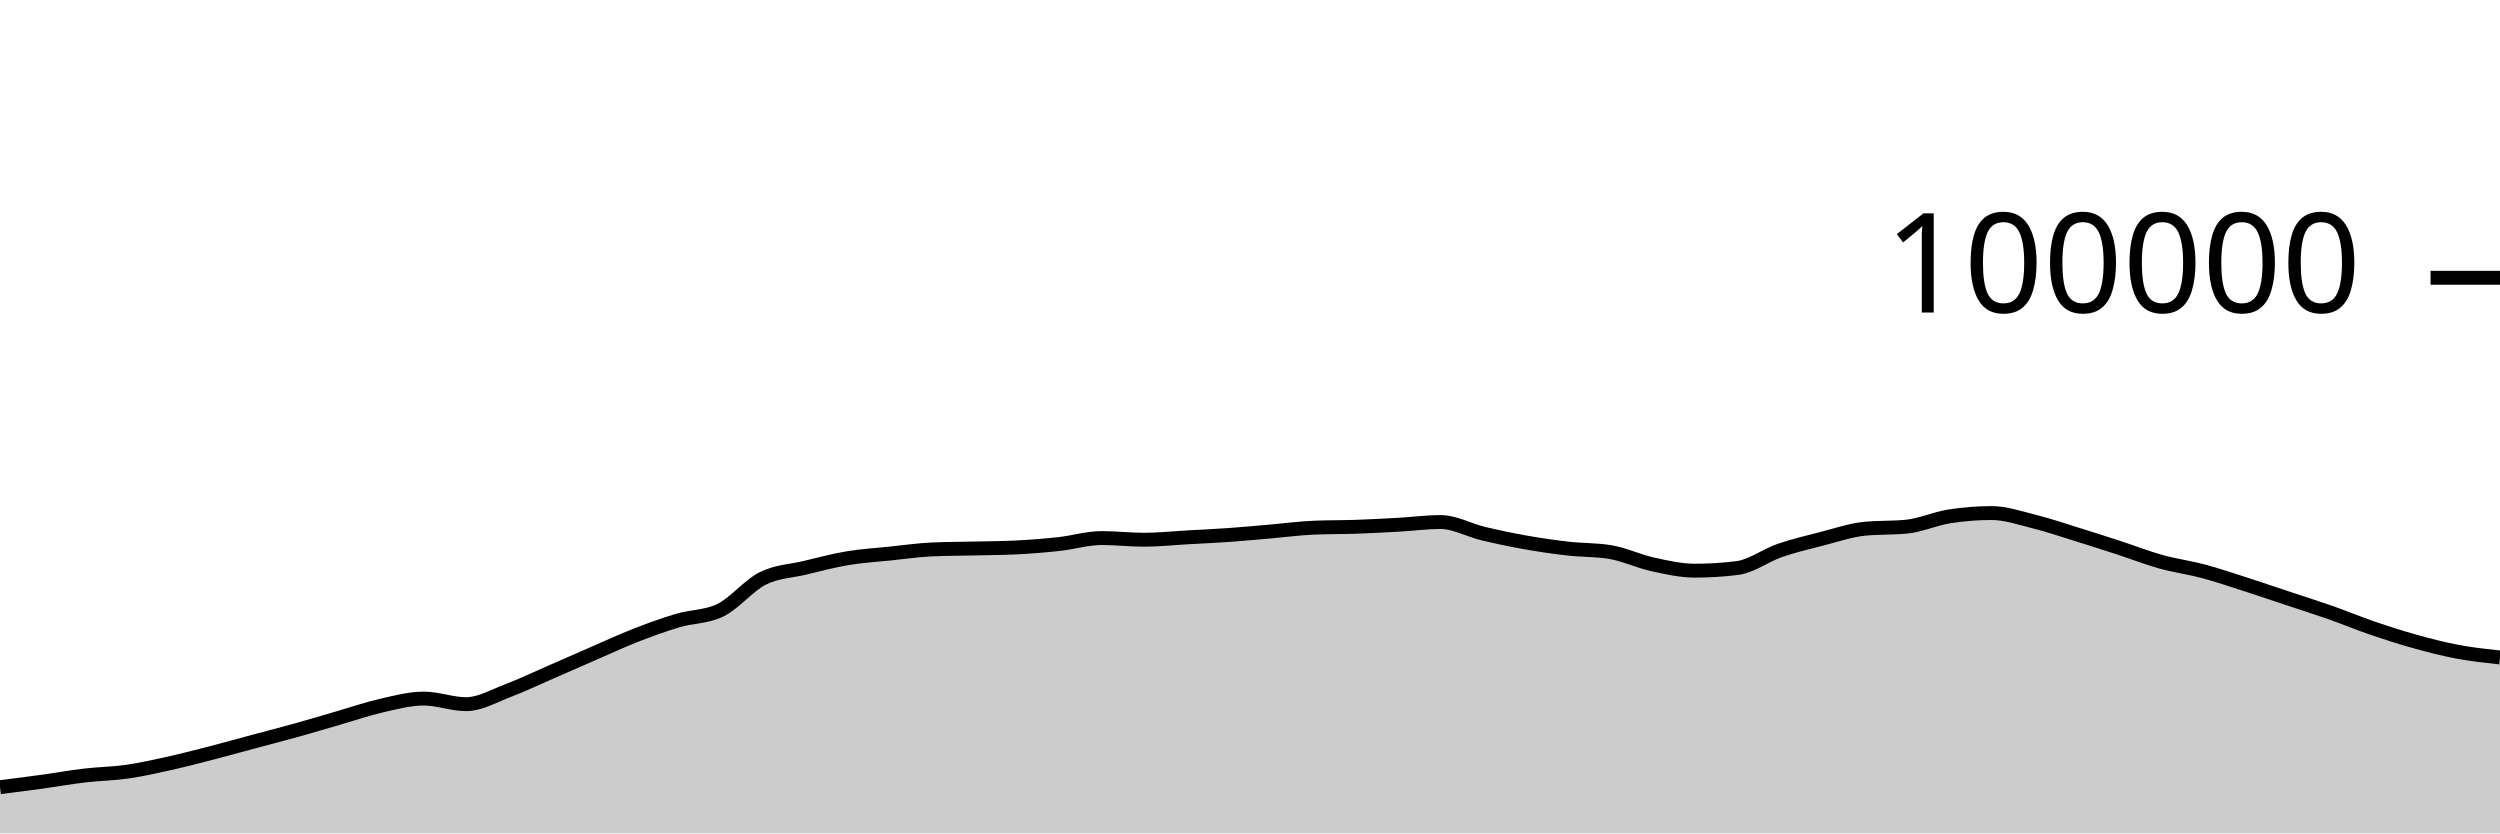
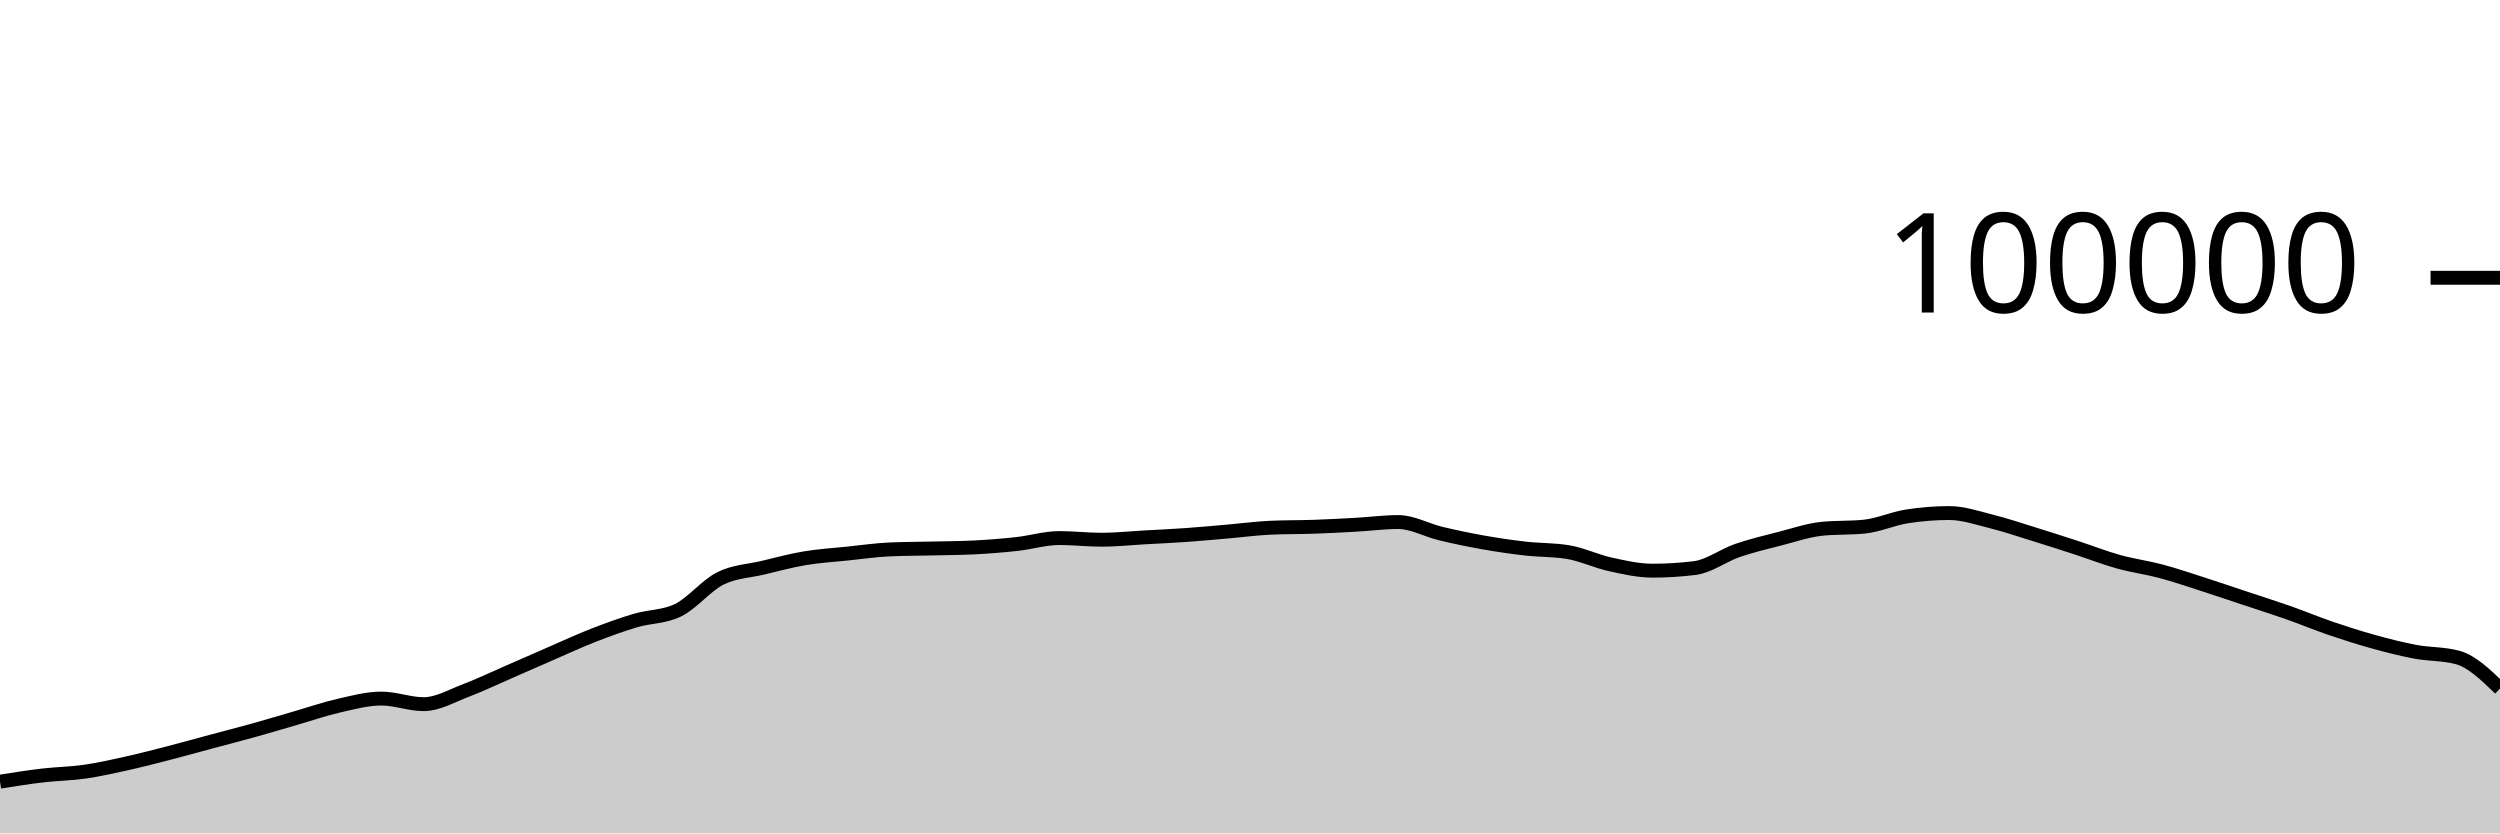
<svg xmlns="http://www.w3.org/2000/svg" viewBox="0 0 180 60">
  <g transform="translate(0,20)">
-     <path class="area" fill="rgba(0, 0, 0, 0.2)" d="M0,36.68C1.017,36.55,2.034,36.42,3.051,36.28C4.068,36.139,5.085,35.955,6.102,35.836C7.119,35.716,8.136,35.707,9.153,35.561C10.169,35.415,11.186,35.185,12.203,34.959C13.22,34.733,14.237,34.468,15.254,34.205C16.271,33.943,17.288,33.657,18.305,33.384C19.322,33.111,20.339,32.852,21.356,32.568C22.373,32.285,23.39,31.977,24.407,31.683C25.424,31.389,26.441,31.036,27.458,30.805C28.475,30.574,29.492,30.297,30.508,30.297C31.525,30.297,32.542,30.7,33.559,30.7C34.576,30.7,35.593,30.092,36.61,29.708C37.627,29.323,38.644,28.833,39.661,28.391C40.678,27.949,41.695,27.498,42.712,27.056C43.729,26.615,44.746,26.141,45.763,25.744C46.78,25.347,47.797,24.976,48.814,24.675C49.831,24.374,50.847,24.429,51.864,23.937C52.881,23.445,53.898,22.158,54.915,21.648C55.932,21.139,56.949,21.122,57.966,20.879C58.983,20.636,60,20.361,61.017,20.191C62.034,20.02,63.051,19.963,64.068,19.857C65.085,19.752,66.102,19.602,67.119,19.558C68.136,19.513,69.153,19.515,70.169,19.491C71.186,19.467,72.203,19.465,73.22,19.413C74.237,19.361,75.254,19.28,76.271,19.168C77.288,19.055,78.305,18.74,79.322,18.74C80.339,18.74,81.356,18.861,82.373,18.861C83.39,18.861,84.407,18.75,85.424,18.693C86.441,18.636,87.458,18.591,88.475,18.519C89.492,18.447,90.508,18.349,91.525,18.262C92.542,18.174,93.559,18.037,94.576,17.993C95.593,17.949,96.61,17.963,97.627,17.928C98.644,17.892,99.661,17.839,100.678,17.782C101.695,17.725,102.712,17.587,103.729,17.587C104.746,17.587,105.763,18.172,106.78,18.416C107.797,18.66,108.814,18.872,109.831,19.052C110.847,19.233,111.864,19.382,112.881,19.498C113.898,19.614,114.915,19.581,115.932,19.748C116.949,19.915,117.966,20.409,118.983,20.632C120,20.856,121.017,21.088,122.034,21.088C123.051,21.088,124.068,21.025,125.085,20.898C126.102,20.771,127.119,19.99,128.136,19.638C129.153,19.287,130.169,19.049,131.186,18.788C132.203,18.527,133.22,18.176,134.237,18.072C135.254,17.969,136.271,18.021,137.288,17.917C138.305,17.813,139.322,17.344,140.339,17.182C141.356,17.021,142.373,16.94,143.39,16.94C144.407,16.94,145.424,17.293,146.441,17.547C147.458,17.8,148.475,18.146,149.492,18.461C150.508,18.775,151.525,19.103,152.542,19.434C153.559,19.765,154.576,20.165,155.593,20.448C156.61,20.731,157.627,20.86,158.644,21.132C159.661,21.404,160.678,21.752,161.695,22.078C162.712,22.405,163.729,22.753,164.746,23.091C165.763,23.429,166.78,23.749,167.797,24.106C168.814,24.464,169.831,24.89,170.847,25.237C171.864,25.585,172.881,25.91,173.898,26.191C174.915,26.473,175.932,26.736,176.949,26.927C177.966,27.118,178.983,27.228,180,27.338L180,40C178.983,40,177.966,40,176.949,40C175.932,40,174.915,40,173.898,40C172.881,40,171.864,40,170.847,40C169.831,40,168.814,40,167.797,40C166.78,40,165.763,40,164.746,40C163.729,40,162.712,40,161.695,40C160.678,40,159.661,40,158.644,40C157.627,40,156.61,40,155.593,40C154.576,40,153.559,40,152.542,40C151.525,40,150.508,40,149.492,40C148.475,40,147.458,40,146.441,40C145.424,40,144.407,40,143.39,40C142.373,40,141.356,40,140.339,40C139.322,40,138.305,40,137.288,40C136.271,40,135.254,40,134.237,40C133.22,40,132.203,40,131.186,40C130.169,40,129.153,40,128.136,40C127.119,40,126.102,40,125.085,40C124.068,40,123.051,40,122.034,40C121.017,40,120,40,118.983,40C117.966,40,116.949,40,115.932,40C114.915,40,113.898,40,112.881,40C111.864,40,110.847,40,109.831,40C108.814,40,107.797,40,106.78,40C105.763,40,104.746,40,103.729,40C102.712,40,101.695,40,100.678,40C99.661,40,98.644,40,97.627,40C96.61,40,95.593,40,94.576,40C93.559,40,92.542,40,91.525,40C90.508,40,89.492,40,88.475,40C87.458,40,86.441,40,85.424,40C84.407,40,83.39,40,82.373,40C81.356,40,80.339,40,79.322,40C78.305,40,77.288,40,76.271,40C75.254,40,74.237,40,73.22,40C72.203,40,71.186,40,70.169,40C69.153,40,68.136,40,67.119,40C66.102,40,65.085,40,64.068,40C63.051,40,62.034,40,61.017,40C60,40,58.983,40,57.966,40C56.949,40,55.932,40,54.915,40C53.898,40,52.881,40,51.864,40C50.847,40,49.831,40,48.814,40C47.797,40,46.78,40,45.763,40C44.746,40,43.729,40,42.712,40C41.695,40,40.678,40,39.661,40C38.644,40,37.627,40,36.61,40C35.593,40,34.576,40,33.559,40C32.542,40,31.525,40,30.508,40C29.492,40,28.475,40,27.458,40C26.441,40,25.424,40,24.407,40C23.39,40,22.373,40,21.356,40C20.339,40,19.322,40,18.305,40C17.288,40,16.271,40,15.254,40C14.237,40,13.22,40,12.203,40C11.186,40,10.169,40,9.153,40C8.136,40,7.119,40,6.102,40C5.085,40,4.068,40,3.051,40C2.034,40,1.017,40,0,40Z" />
-     <path class="line" stroke="black" fill="none" d="M0,36.68C1.017,36.55,2.034,36.42,3.051,36.28C4.068,36.139,5.085,35.955,6.102,35.836C7.119,35.716,8.136,35.707,9.153,35.561C10.169,35.415,11.186,35.185,12.203,34.959C13.22,34.733,14.237,34.468,15.254,34.205C16.271,33.943,17.288,33.657,18.305,33.384C19.322,33.111,20.339,32.852,21.356,32.568C22.373,32.285,23.39,31.977,24.407,31.683C25.424,31.389,26.441,31.036,27.458,30.805C28.475,30.574,29.492,30.297,30.508,30.297C31.525,30.297,32.542,30.7,33.559,30.7C34.576,30.7,35.593,30.092,36.61,29.708C37.627,29.323,38.644,28.833,39.661,28.391C40.678,27.949,41.695,27.498,42.712,27.056C43.729,26.615,44.746,26.141,45.763,25.744C46.78,25.347,47.797,24.976,48.814,24.675C49.831,24.374,50.847,24.429,51.864,23.937C52.881,23.445,53.898,22.158,54.915,21.648C55.932,21.139,56.949,21.122,57.966,20.879C58.983,20.636,60,20.361,61.017,20.191C62.034,20.02,63.051,19.963,64.068,19.857C65.085,19.752,66.102,19.602,67.119,19.558C68.136,19.513,69.153,19.515,70.169,19.491C71.186,19.467,72.203,19.465,73.22,19.413C74.237,19.361,75.254,19.28,76.271,19.168C77.288,19.055,78.305,18.74,79.322,18.74C80.339,18.74,81.356,18.861,82.373,18.861C83.39,18.861,84.407,18.75,85.424,18.693C86.441,18.636,87.458,18.591,88.475,18.519C89.492,18.447,90.508,18.349,91.525,18.262C92.542,18.174,93.559,18.037,94.576,17.993C95.593,17.949,96.61,17.963,97.627,17.928C98.644,17.892,99.661,17.839,100.678,17.782C101.695,17.725,102.712,17.587,103.729,17.587C104.746,17.587,105.763,18.172,106.78,18.416C107.797,18.66,108.814,18.872,109.831,19.052C110.847,19.233,111.864,19.382,112.881,19.498C113.898,19.614,114.915,19.581,115.932,19.748C116.949,19.915,117.966,20.409,118.983,20.632C120,20.856,121.017,21.088,122.034,21.088C123.051,21.088,124.068,21.025,125.085,20.898C126.102,20.771,127.119,19.99,128.136,19.638C129.153,19.287,130.169,19.049,131.186,18.788C132.203,18.527,133.22,18.176,134.237,18.072C135.254,17.969,136.271,18.021,137.288,17.917C138.305,17.813,139.322,17.344,140.339,17.182C141.356,17.021,142.373,16.94,143.39,16.94C144.407,16.94,145.424,17.293,146.441,17.547C147.458,17.8,148.475,18.146,149.492,18.461C150.508,18.775,151.525,19.103,152.542,19.434C153.559,19.765,154.576,20.165,155.593,20.448C156.61,20.731,157.627,20.86,158.644,21.132C159.661,21.404,160.678,21.752,161.695,22.078C162.712,22.405,163.729,22.753,164.746,23.091C165.763,23.429,166.78,23.749,167.797,24.106C168.814,24.464,169.831,24.89,170.847,25.237C171.864,25.585,172.881,25.91,173.898,26.191C174.915,26.473,175.932,26.736,176.949,26.927C177.966,27.118,178.983,27.228,180,27.338" />
+     <path class="area" fill="rgba(0, 0, 0, 0.2)" d="M0,36.28C1.017,36.117,2.034,35.955,3.051,35.836C4.068,35.716,5.085,35.707,6.102,35.561C7.119,35.415,8.136,35.185,9.153,34.959C10.169,34.733,11.186,34.468,12.203,34.205C13.22,33.943,14.237,33.657,15.254,33.384C16.271,33.111,17.288,32.852,18.305,32.568C19.322,32.285,20.339,31.977,21.356,31.683C22.373,31.389,23.39,31.036,24.407,30.805C25.424,30.574,26.441,30.297,27.458,30.297C28.475,30.297,29.492,30.7,30.508,30.7C31.525,30.7,32.542,30.092,33.559,29.708C34.576,29.323,35.593,28.833,36.61,28.391C37.627,27.949,38.644,27.498,39.661,27.056C40.678,26.615,41.695,26.141,42.712,25.744C43.729,25.347,44.746,24.976,45.763,24.675C46.78,24.374,47.797,24.429,48.814,23.937C49.831,23.445,50.847,22.158,51.864,21.648C52.881,21.139,53.898,21.122,54.915,20.879C55.932,20.636,56.949,20.361,57.966,20.191C58.983,20.02,60,19.963,61.017,19.857C62.034,19.752,63.051,19.602,64.068,19.558C65.085,19.513,66.102,19.515,67.119,19.491C68.136,19.467,69.153,19.465,70.169,19.413C71.186,19.361,72.203,19.28,73.22,19.168C74.237,19.055,75.254,18.74,76.271,18.74C77.288,18.74,78.305,18.861,79.322,18.861C80.339,18.861,81.356,18.75,82.373,18.693C83.39,18.636,84.407,18.591,85.424,18.519C86.441,18.447,87.458,18.349,88.475,18.262C89.492,18.174,90.508,18.037,91.525,17.993C92.542,17.949,93.559,17.963,94.576,17.928C95.593,17.892,96.61,17.839,97.627,17.782C98.644,17.725,99.661,17.587,100.678,17.587C101.695,17.587,102.712,18.172,103.729,18.416C104.746,18.66,105.763,18.872,106.78,19.052C107.797,19.233,108.814,19.382,109.831,19.498C110.847,19.614,111.864,19.581,112.881,19.748C113.898,19.915,114.915,20.409,115.932,20.632C116.949,20.856,117.966,21.088,118.983,21.088C120,21.088,121.017,21.025,122.034,20.898C123.051,20.771,124.068,19.99,125.085,19.638C126.102,19.287,127.119,19.049,128.136,18.788C129.153,18.527,130.169,18.176,131.186,18.072C132.203,17.969,133.22,18.021,134.237,17.917C135.254,17.813,136.271,17.344,137.288,17.182C138.305,17.021,139.322,16.94,140.339,16.94C141.356,16.94,142.373,17.293,143.39,17.547C144.407,17.8,145.424,18.146,146.441,18.461C147.458,18.775,148.475,19.103,149.492,19.434C150.508,19.765,151.525,20.165,152.542,20.448C153.559,20.731,154.576,20.86,155.593,21.132C156.61,21.404,157.627,21.752,158.644,22.078C159.661,22.405,160.678,22.753,161.695,23.091C162.712,23.429,163.729,23.749,164.746,24.106C165.763,24.464,166.78,24.89,167.797,25.237C168.814,25.585,169.831,25.91,170.847,26.191C171.864,26.473,172.881,26.736,173.898,26.927C174.915,27.118,175.932,27.064,176.949,27.338C177.966,27.612,178.983,28.595,180,29.579L180,40C178.983,40,177.966,40,176.949,40C175.932,40,174.915,40,173.898,40C172.881,40,171.864,40,170.847,40C169.831,40,168.814,40,167.797,40C166.78,40,165.763,40,164.746,40C163.729,40,162.712,40,161.695,40C160.678,40,159.661,40,158.644,40C157.627,40,156.61,40,155.593,40C154.576,40,153.559,40,152.542,40C151.525,40,150.508,40,149.492,40C148.475,40,147.458,40,146.441,40C145.424,40,144.407,40,143.39,40C142.373,40,141.356,40,140.339,40C139.322,40,138.305,40,137.288,40C136.271,40,135.254,40,134.237,40C133.22,40,132.203,40,131.186,40C130.169,40,129.153,40,128.136,40C127.119,40,126.102,40,125.085,40C124.068,40,123.051,40,122.034,40C121.017,40,120,40,118.983,40C117.966,40,116.949,40,115.932,40C114.915,40,113.898,40,112.881,40C111.864,40,110.847,40,109.831,40C108.814,40,107.797,40,106.78,40C105.763,40,104.746,40,103.729,40C102.712,40,101.695,40,100.678,40C99.661,40,98.644,40,97.627,40C96.61,40,95.593,40,94.576,40C93.559,40,92.542,40,91.525,40C90.508,40,89.492,40,88.475,40C87.458,40,86.441,40,85.424,40C84.407,40,83.39,40,82.373,40C81.356,40,80.339,40,79.322,40C78.305,40,77.288,40,76.271,40C75.254,40,74.237,40,73.22,40C72.203,40,71.186,40,70.169,40C69.153,40,68.136,40,67.119,40C66.102,40,65.085,40,64.068,40C63.051,40,62.034,40,61.017,40C60,40,58.983,40,57.966,40C56.949,40,55.932,40,54.915,40C53.898,40,52.881,40,51.864,40C50.847,40,49.831,40,48.814,40C47.797,40,46.78,40,45.763,40C44.746,40,43.729,40,42.712,40C41.695,40,40.678,40,39.661,40C38.644,40,37.627,40,36.61,40C35.593,40,34.576,40,33.559,40C32.542,40,31.525,40,30.508,40C29.492,40,28.475,40,27.458,40C26.441,40,25.424,40,24.407,40C23.39,40,22.373,40,21.356,40C20.339,40,19.322,40,18.305,40C17.288,40,16.271,40,15.254,40C14.237,40,13.22,40,12.203,40C11.186,40,10.169,40,9.153,40C8.136,40,7.119,40,6.102,40C5.085,40,4.068,40,3.051,40C2.034,40,1.017,40,0,40Z" />
+     <path class="line" stroke="black" fill="none" d="M0,36.28C1.017,36.117,2.034,35.955,3.051,35.836C4.068,35.716,5.085,35.707,6.102,35.561C7.119,35.415,8.136,35.185,9.153,34.959C10.169,34.733,11.186,34.468,12.203,34.205C13.22,33.943,14.237,33.657,15.254,33.384C16.271,33.111,17.288,32.852,18.305,32.568C19.322,32.285,20.339,31.977,21.356,31.683C22.373,31.389,23.39,31.036,24.407,30.805C25.424,30.574,26.441,30.297,27.458,30.297C28.475,30.297,29.492,30.7,30.508,30.7C31.525,30.7,32.542,30.092,33.559,29.708C34.576,29.323,35.593,28.833,36.61,28.391C37.627,27.949,38.644,27.498,39.661,27.056C40.678,26.615,41.695,26.141,42.712,25.744C43.729,25.347,44.746,24.976,45.763,24.675C46.78,24.374,47.797,24.429,48.814,23.937C49.831,23.445,50.847,22.158,51.864,21.648C52.881,21.139,53.898,21.122,54.915,20.879C55.932,20.636,56.949,20.361,57.966,20.191C58.983,20.02,60,19.963,61.017,19.857C62.034,19.752,63.051,19.602,64.068,19.558C65.085,19.513,66.102,19.515,67.119,19.491C68.136,19.467,69.153,19.465,70.169,19.413C71.186,19.361,72.203,19.28,73.22,19.168C74.237,19.055,75.254,18.74,76.271,18.74C77.288,18.74,78.305,18.861,79.322,18.861C80.339,18.861,81.356,18.75,82.373,18.693C83.39,18.636,84.407,18.591,85.424,18.519C86.441,18.447,87.458,18.349,88.475,18.262C89.492,18.174,90.508,18.037,91.525,17.993C92.542,17.949,93.559,17.963,94.576,17.928C95.593,17.892,96.61,17.839,97.627,17.782C98.644,17.725,99.661,17.587,100.678,17.587C101.695,17.587,102.712,18.172,103.729,18.416C104.746,18.66,105.763,18.872,106.78,19.052C107.797,19.233,108.814,19.382,109.831,19.498C110.847,19.614,111.864,19.581,112.881,19.748C113.898,19.915,114.915,20.409,115.932,20.632C116.949,20.856,117.966,21.088,118.983,21.088C120,21.088,121.017,21.025,122.034,20.898C123.051,20.771,124.068,19.99,125.085,19.638C126.102,19.287,127.119,19.049,128.136,18.788C129.153,18.527,130.169,18.176,131.186,18.072C132.203,17.969,133.22,18.021,134.237,17.917C135.254,17.813,136.271,17.344,137.288,17.182C138.305,17.021,139.322,16.94,140.339,16.94C141.356,16.94,142.373,17.293,143.39,17.547C144.407,17.8,145.424,18.146,146.441,18.461C147.458,18.775,148.475,19.103,149.492,19.434C150.508,19.765,151.525,20.165,152.542,20.448C153.559,20.731,154.576,20.86,155.593,21.132C156.61,21.404,157.627,21.752,158.644,22.078C159.661,22.405,160.678,22.753,161.695,23.091C162.712,23.429,163.729,23.749,164.746,24.106C165.763,24.464,166.78,24.89,167.797,25.237C168.814,25.585,169.831,25.91,170.847,26.191C171.864,26.473,172.881,26.736,173.898,26.927C174.915,27.118,175.932,27.064,176.949,27.338C177.966,27.612,178.983,28.595,180,29.579" />
    <path class="axis-ceiling" stroke-width="1" stroke="black" fill="none" d="M175,0L180,0" />
    <text class="axis-ceiling-label" font-family="sans-serif" text-anchor="end" font-size="10px" x="170" y="2.5">100000</text>
  </g>
</svg>
